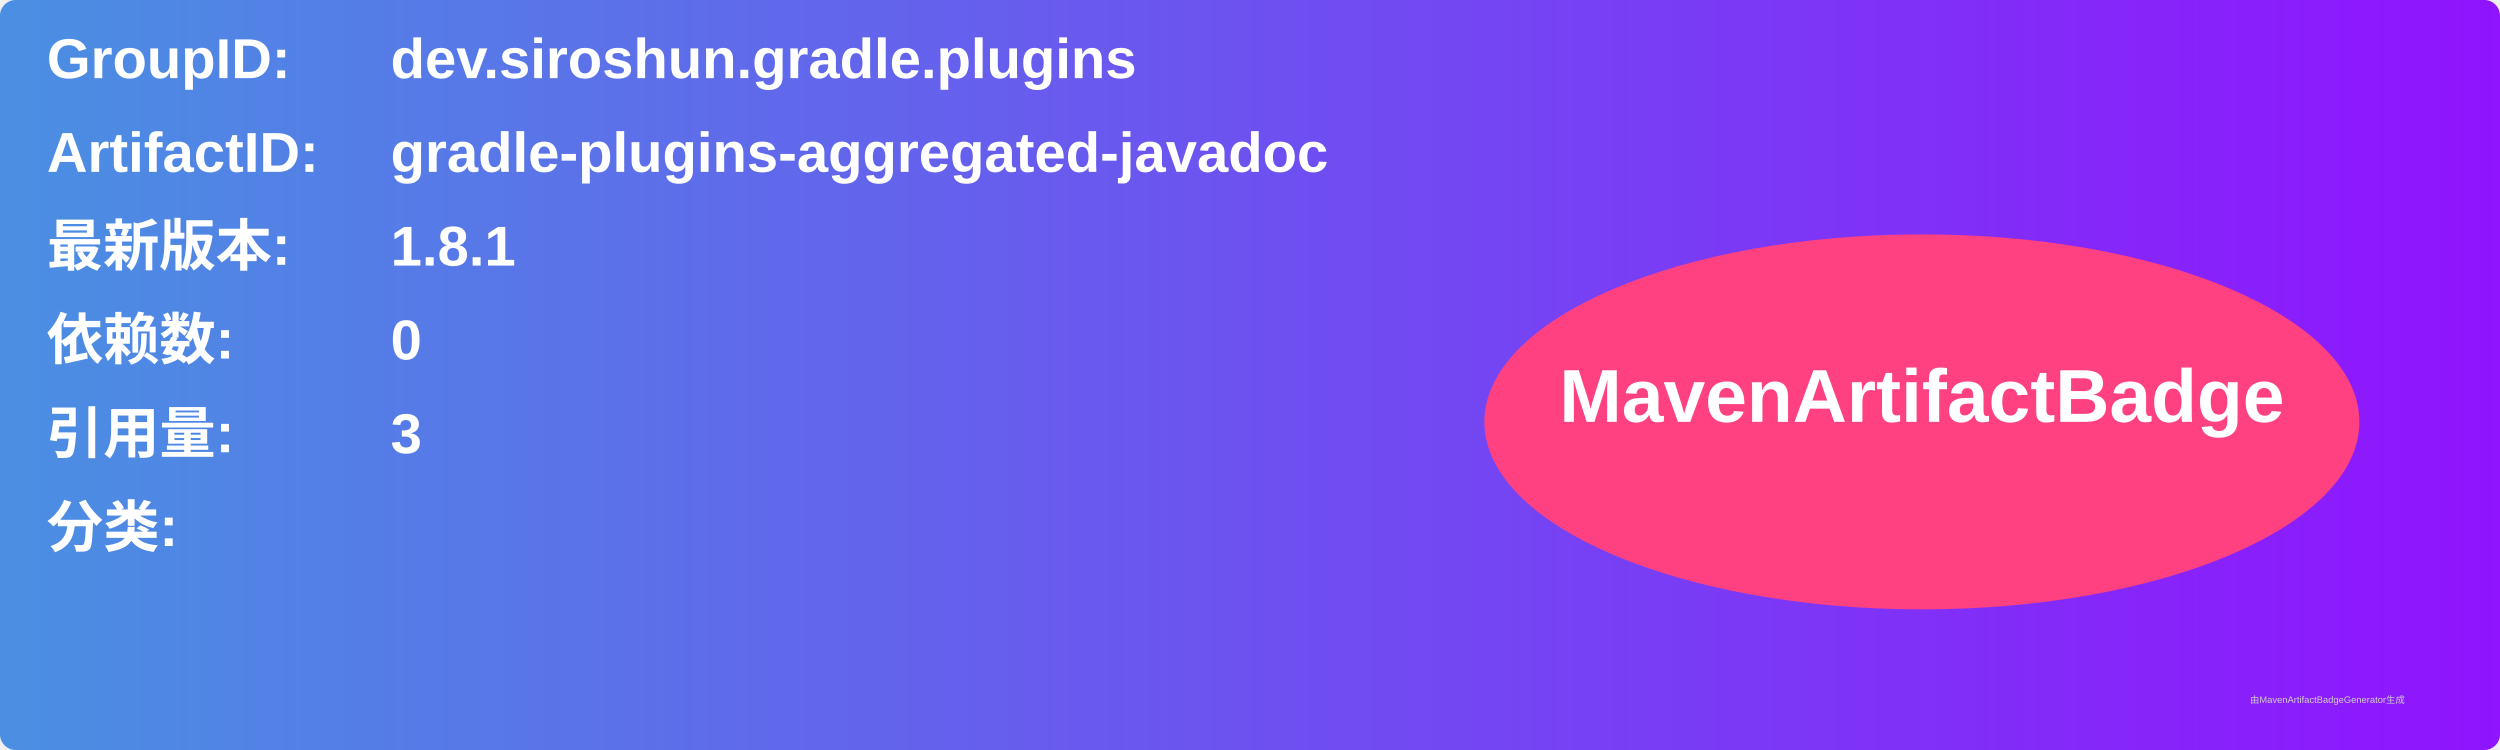
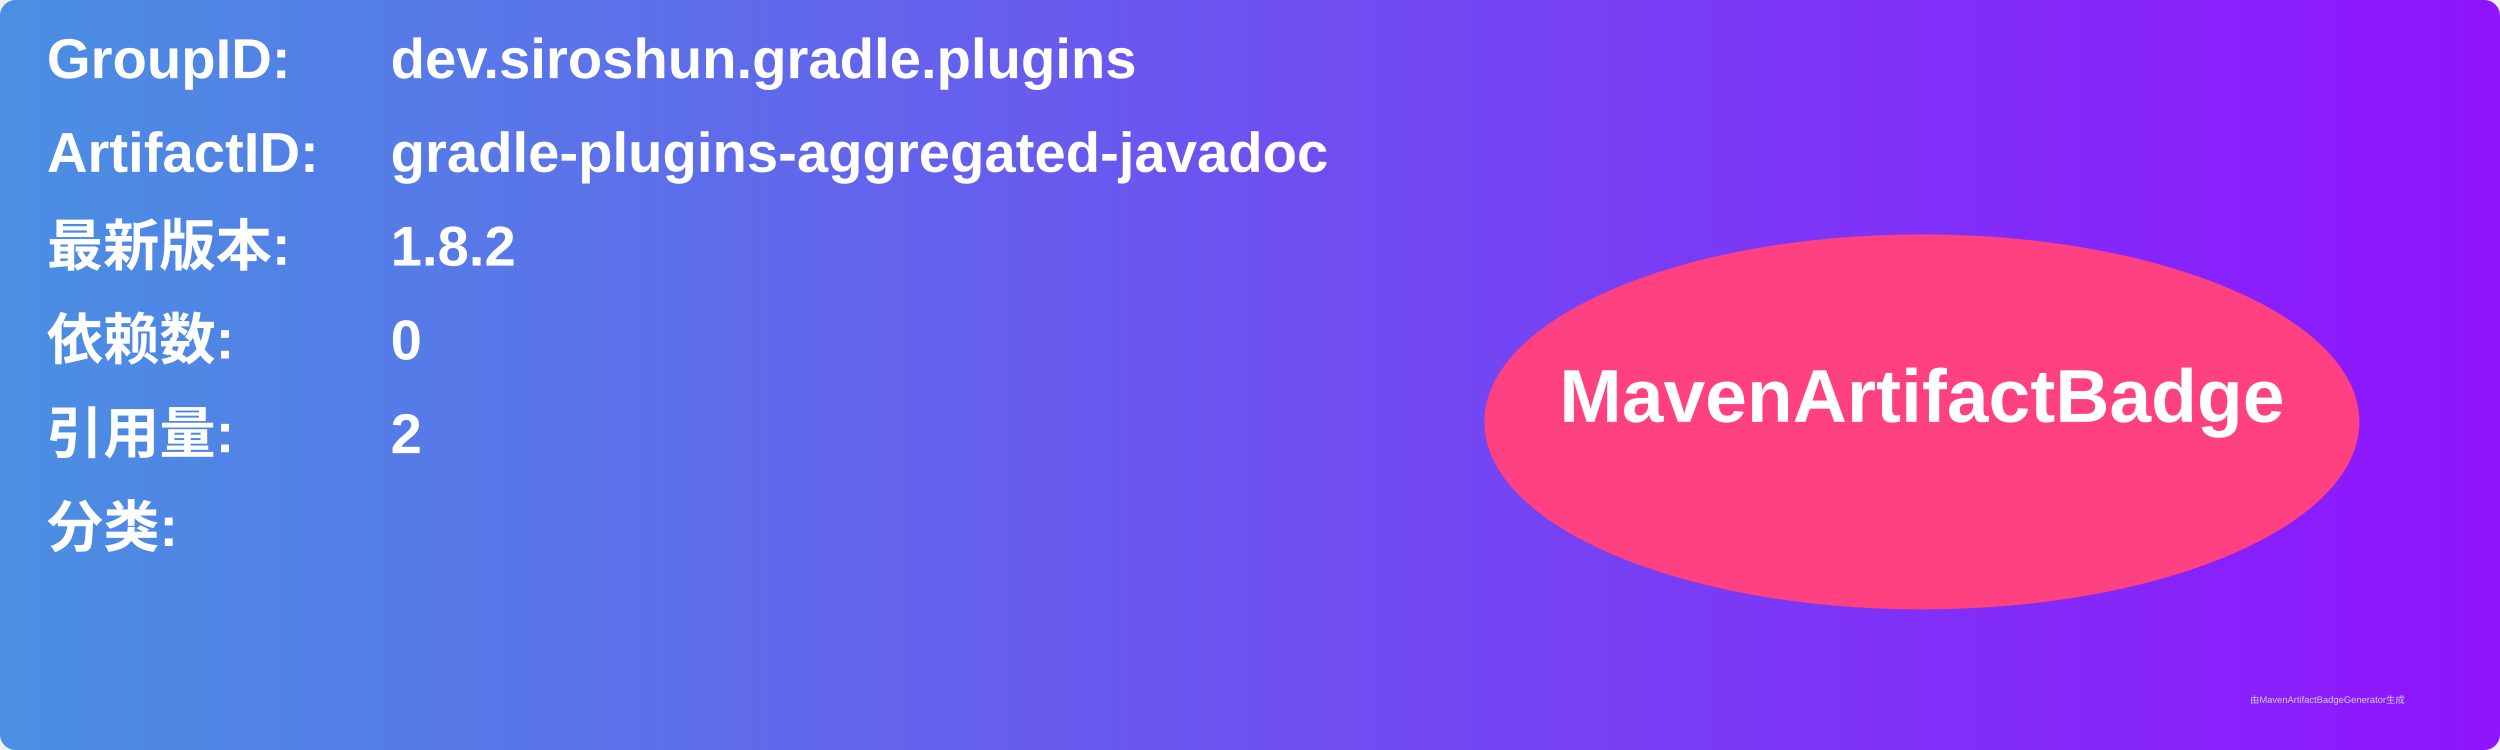
<svg xmlns="http://www.w3.org/2000/svg" width="800" height="240" viewBox="0 0 800 240">
  <linearGradient id="grad" x1="0%" y1="0%" x2="100%" y2="0%">
    <stop offset="0%" stop-color="#4a90e2" />
    <stop offset="100%" stop-color="#9013fe" />
  </linearGradient>
  <rect width="100%" height="100%" rx="5" ry="5" fill="url(#grad)" />
  <g transform="translate(15, 15)">
    <text x="0" y="10" font-family="Arial" font-size="18" fill="white" font-weight="bold" width="260">GroupID:</text>
    <text x="110" y="10" font-family="Arial" font-size="18" fill="white" font-weight="bold" width="460">dev.siroshun.gradle.plugins</text>
    <text x="0" y="40" font-family="Arial" font-size="18" fill="white" font-weight="bold" width="260">ArtifactID:</text>
    <text x="110" y="40" font-family="Arial" font-size="18" fill="white" font-weight="bold" width="460">gradle-plugins-aggregated-javadoc</text>
    <text x="0" y="70" font-family="Arial" font-size="18" fill="white" font-weight="bold">最新版本:</text>
    <text x="110" y="70" font-family="Arial" font-size="18" fill="white" font-weight="bold">
-       <tspan font-weight="bold">1.8.1</tspan>
+       <tspan font-weight="bold">1.8.2</tspan>
    </text>
    <text x="0" y="100" font-family="Arial" font-size="18" fill="white" font-weight="bold">依赖数: </text>
    <text x="110" y="100" font-family="Arial" font-size="18" fill="white">
      <tspan font-weight="bold">0</tspan>
    </text>
    <text x="0" y="130" font-family="Arial" font-size="18" fill="white" font-weight="bold">引用量: </text>
    <text x="110" y="130" font-family="Arial" font-size="18" fill="white">
-       <tspan font-weight="bold">3</tspan>
+       <tspan font-weight="bold">2</tspan>
    </text>
    <text x="0" y="160" font-family="Arial" font-size="18" fill="white" font-weight="bold">分类:</text>
    <text x="10" y="190" font-family="Arial" font-size="10" fill="white">
      <tspan font-weight="bold" />
    </text>
    <ellipse cx="600" cy="120" rx="140" ry="60" fill="#ff4081" />
    <text x="600" y="120" text-anchor="middle" font-family="Arial" font-size="24" fill="white" font-weight="bold">MavenArtifactBadge</text>
  </g>
  <text x="720" y="225" font-family="Arial" font-size="3" fill="#d0d0d0">由MavenArtifactBadgeGenerator生成</text>
</svg>
